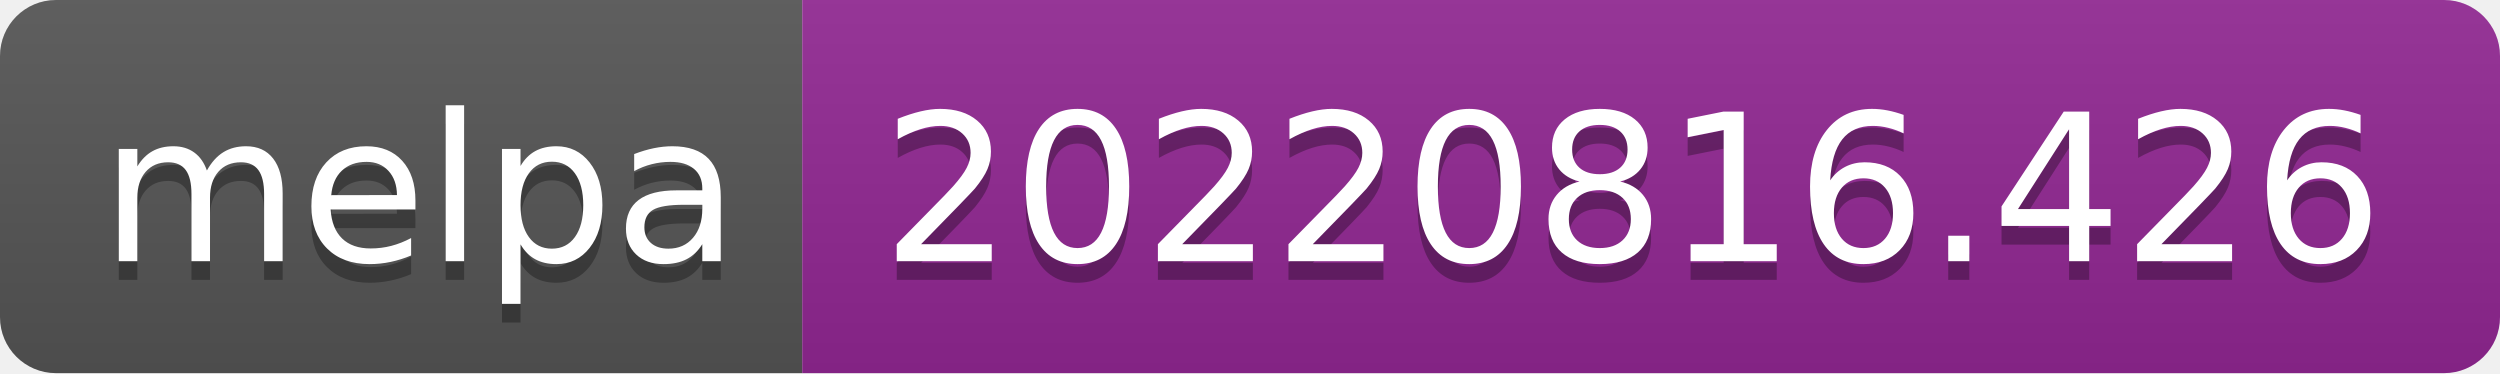
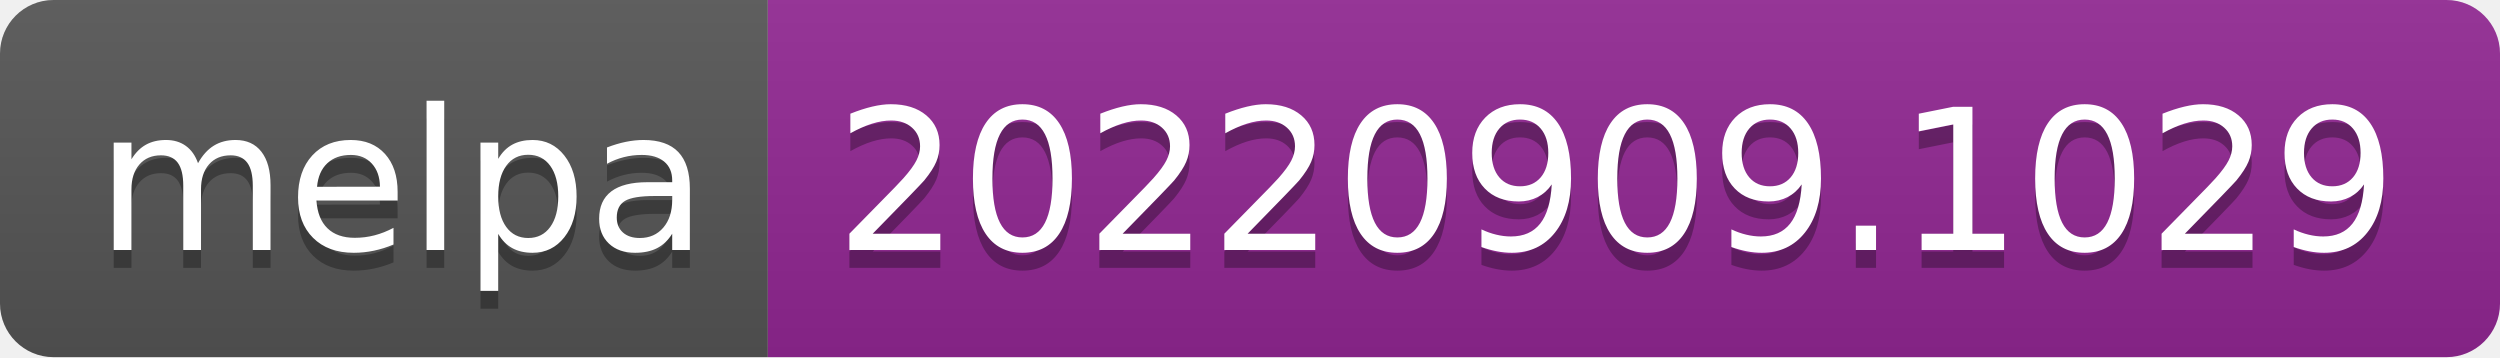
- <svg xmlns="http://www.w3.org/2000/svg" width="134" height="20" role="img" aria-label="melpa: 20220816.426">
+ <svg xmlns="http://www.w3.org/2000/svg" width="140" height="20" role="img" aria-label="melpa: 20220909.1029">
  <linearGradient id="s" x2="0" y2="100%">
    <stop offset="0" stop-color="#bbb" stop-opacity=".1" />
    <stop offset="1" stop-opacity=".1" />
  </linearGradient>
  <clipPath id="r">
-     <rect width="134" height="20" rx="3" fill="#fff" />
+     <rect width="140" height="20" rx="3" fill="#fff" />
  </clipPath>
  <g clip-path="url(#r)">
    <rect width="43" height="20" fill="#555" />
-     <rect x="43" width="91" height="20" fill="#922793" />
-     <rect width="134" height="20" fill="url(#s)" />
+     <rect x="43" width="97" height="20" fill="#922793" />
+     <rect width="140" height="20" fill="url(#s)" />
  </g>
  <g fill="#fff" text-anchor="middle" font-family="Verdana,Geneva,DejaVu Sans,sans-serif" text-rendering="geometricPrecision" font-size="110">
    <text aria-hidden="true" x="225" y="150" fill="#010101" fill-opacity=".3" transform="scale(.1)" textLength="330">melpa</text>
    <text x="225" y="140" transform="scale(.1)" fill="#fff" textLength="330">melpa</text>
-     <text aria-hidden="true" x="875" y="150" fill="#010101" fill-opacity=".3" transform="scale(.1)" textLength="810">20220816.426</text>
-     <text x="875" y="140" transform="scale(.1)" fill="#fff" textLength="810">20220816.426</text>
+     <text aria-hidden="true" x="905" y="150" fill="#010101" fill-opacity=".3" transform="scale(.1)" textLength="870">20220909.1029</text>
+     <text x="905" y="140" transform="scale(.1)" fill="#fff" textLength="870">20220909.1029</text>
  </g>
</svg>
